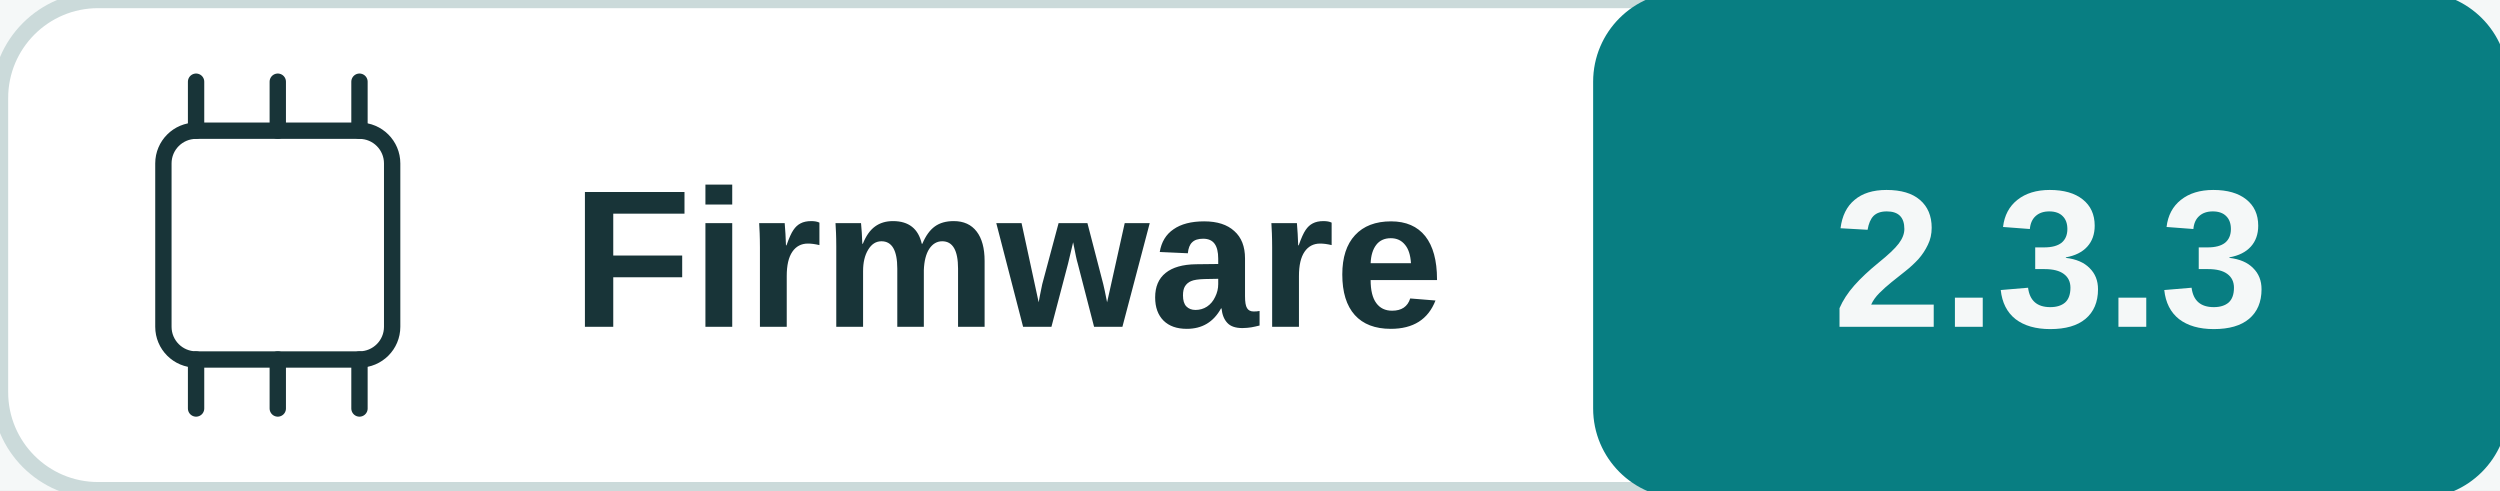
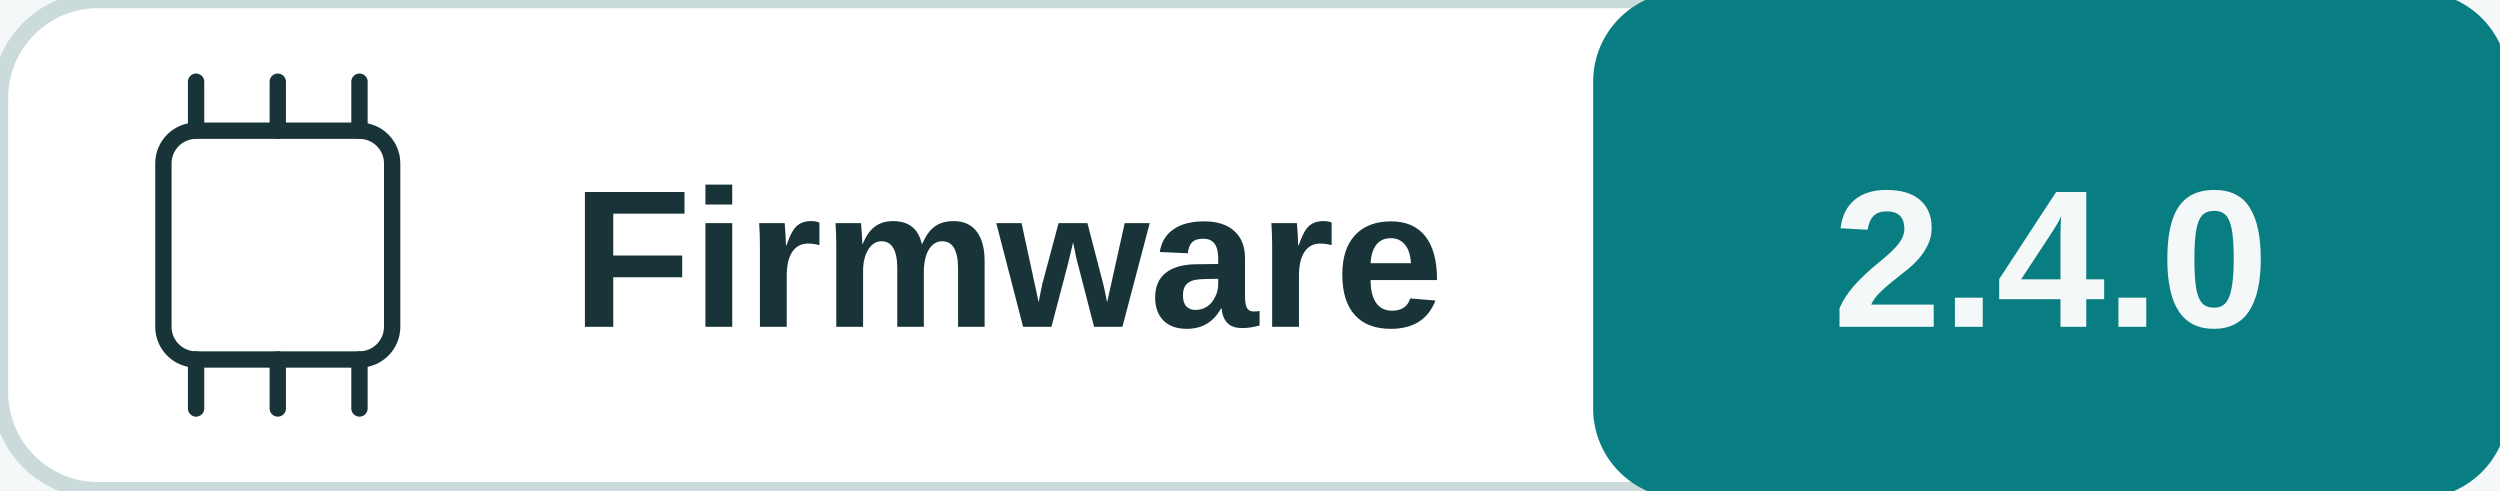
<svg xmlns="http://www.w3.org/2000/svg" width="153" height="30" viewBox="0 0 153 30" role="img" aria-labelledby="title desc">
  <rect width="100%" height="100%" fill="#f5f8f8" />
  <rect x="0" y="0" width="153" height="30" rx="6" fill="#ffffff" stroke="#cbdada" />
  <rect x="98" y="0" width="55" height="30" rx="5" fill="#087e82" stroke="#087e82" />
  <rect x="10" y="8" width="14" height="14" rx="2" fill="none" stroke="#183438" />
  <polyline points="12,5 12,8" fill="none" stroke="#183438" stroke-width="1" stroke-linejoin="round" stroke-linecap="round" />
  <polyline points="12,22 12,25" fill="none" stroke="#183438" stroke-width="1" stroke-linejoin="round" stroke-linecap="round" />
  <polyline points="17,5 17,8" fill="none" stroke="#183438" stroke-width="1" stroke-linejoin="round" stroke-linecap="round" />
  <polyline points="17,22 17,25" fill="none" stroke="#183438" stroke-width="1" stroke-linejoin="round" stroke-linecap="round" />
  <polyline points="22,5 22,8" fill="none" stroke="#183438" stroke-width="1" stroke-linejoin="round" stroke-linecap="round" />
  <polyline points="22,22 22,25" fill="none" stroke="#183438" stroke-width="1" stroke-linejoin="round" stroke-linecap="round" />
  <text x="35" y="20" fill="#183438" font-family="Arial, sans-serif" font-size="12" font-weight="600" text-anchor="start">Firmware</text>
-   <text x="125.5" y="20" fill="#f5f8f8" font-family="Arial, sans-serif" font-size="12" font-weight="700" text-anchor="middle">2.3.3</text>
+   <text x="125.5" y="20" fill="#f5f8f8" font-family="Arial, sans-serif" font-size="12" font-weight="700" text-anchor="middle">2.4.0</text>
</svg>
